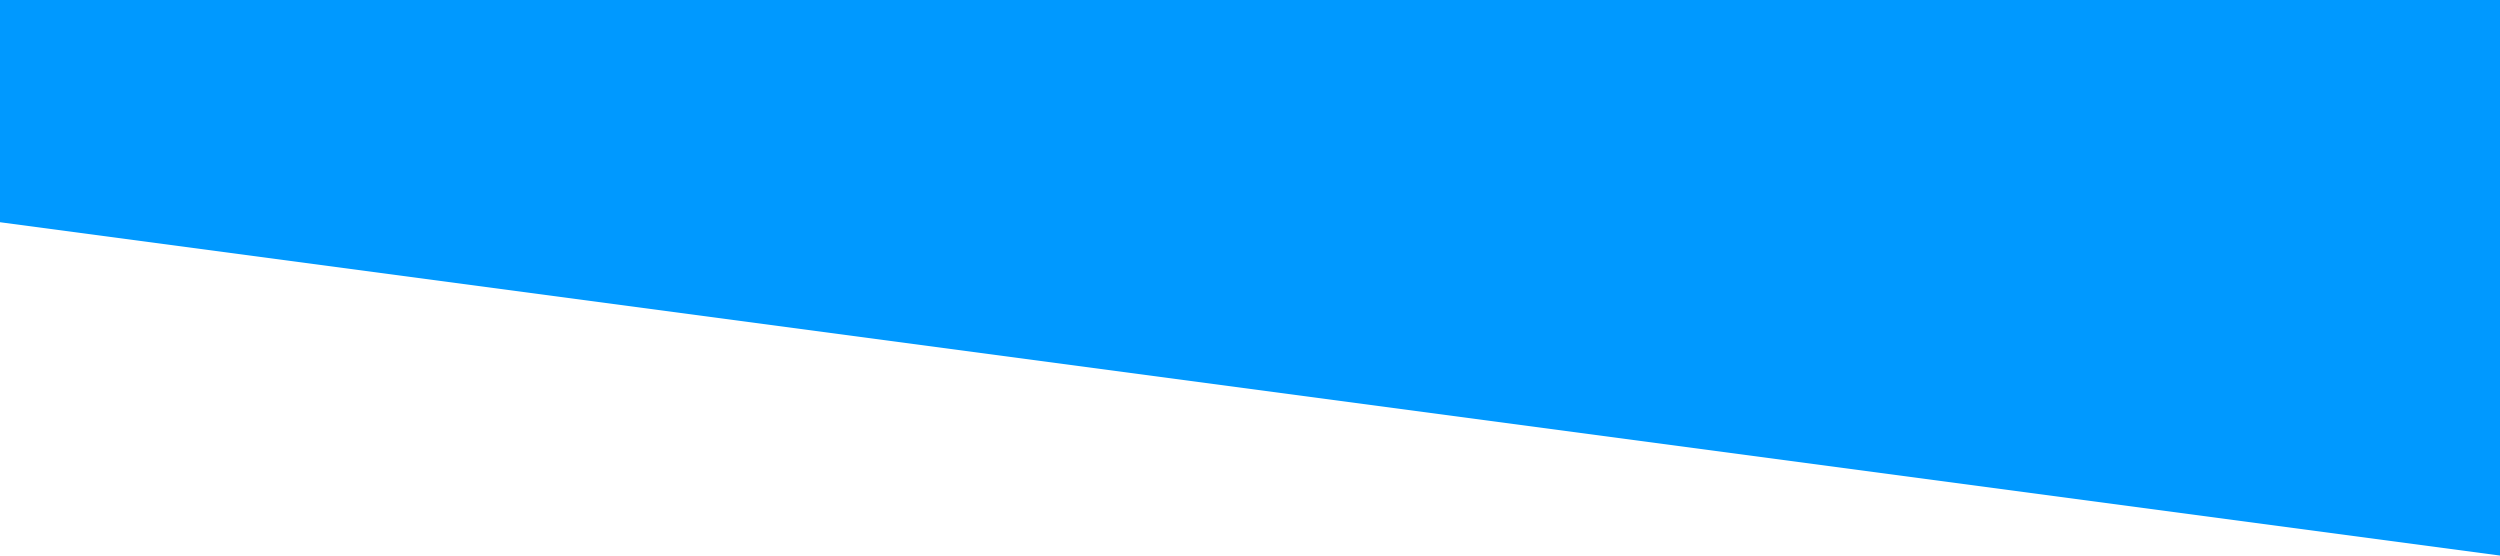
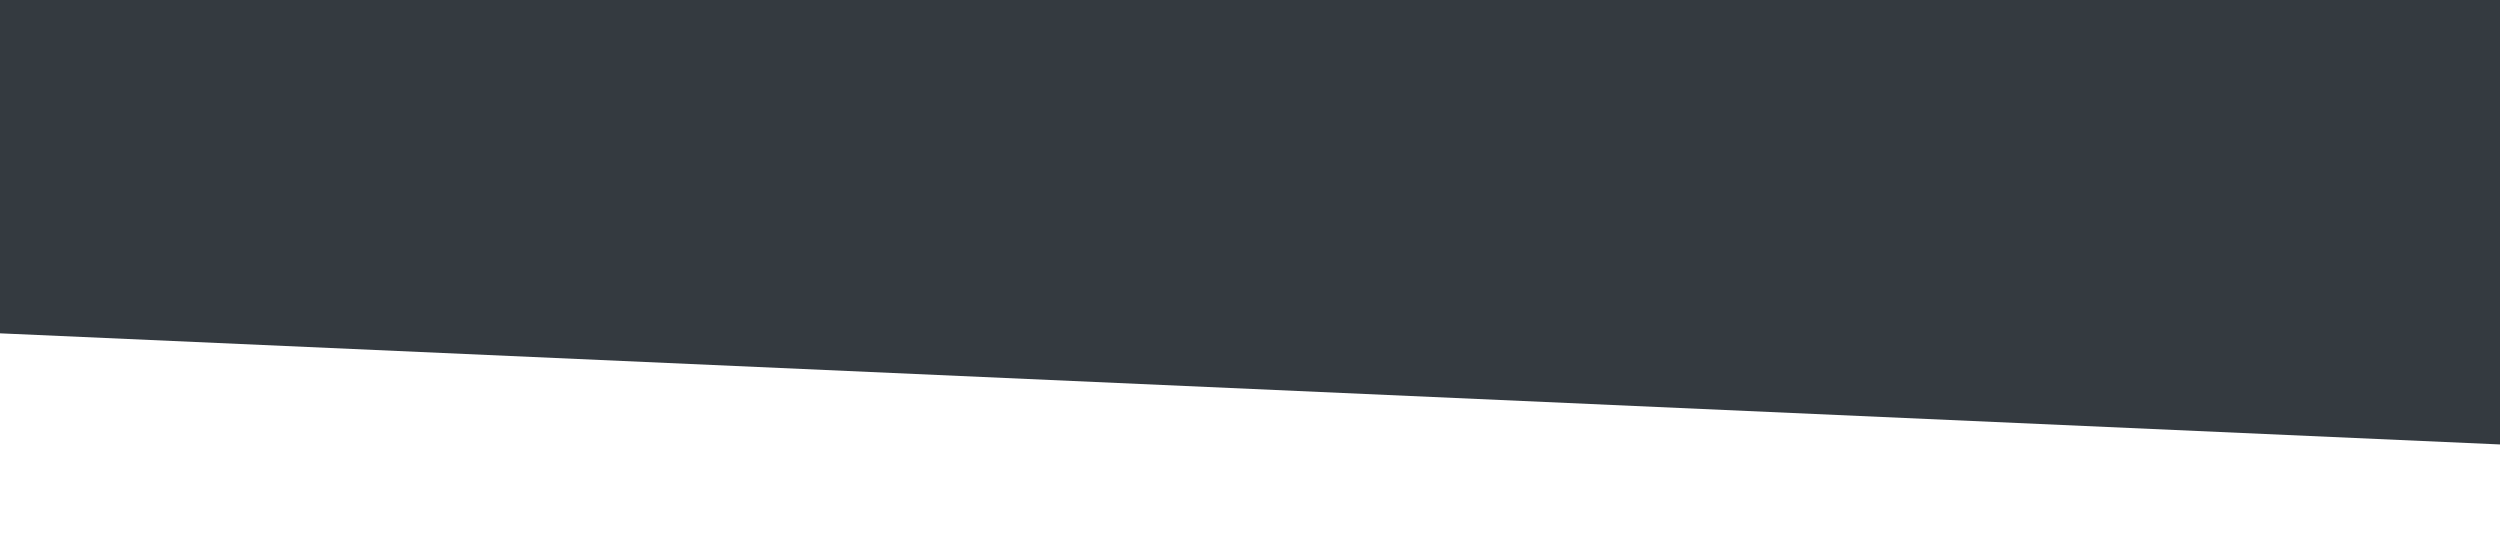
<svg xmlns="http://www.w3.org/2000/svg" viewBox="0 0 1440 320">
-   <path fill="#0099ff" fill-opacity="1" d="M0,128L1440,320L1440,0L0,0Z" />
+   <path fill="#343a40" fill-opacity="1" d="M0,192L1440,256L1440,0L0,0Z" />
</svg>
